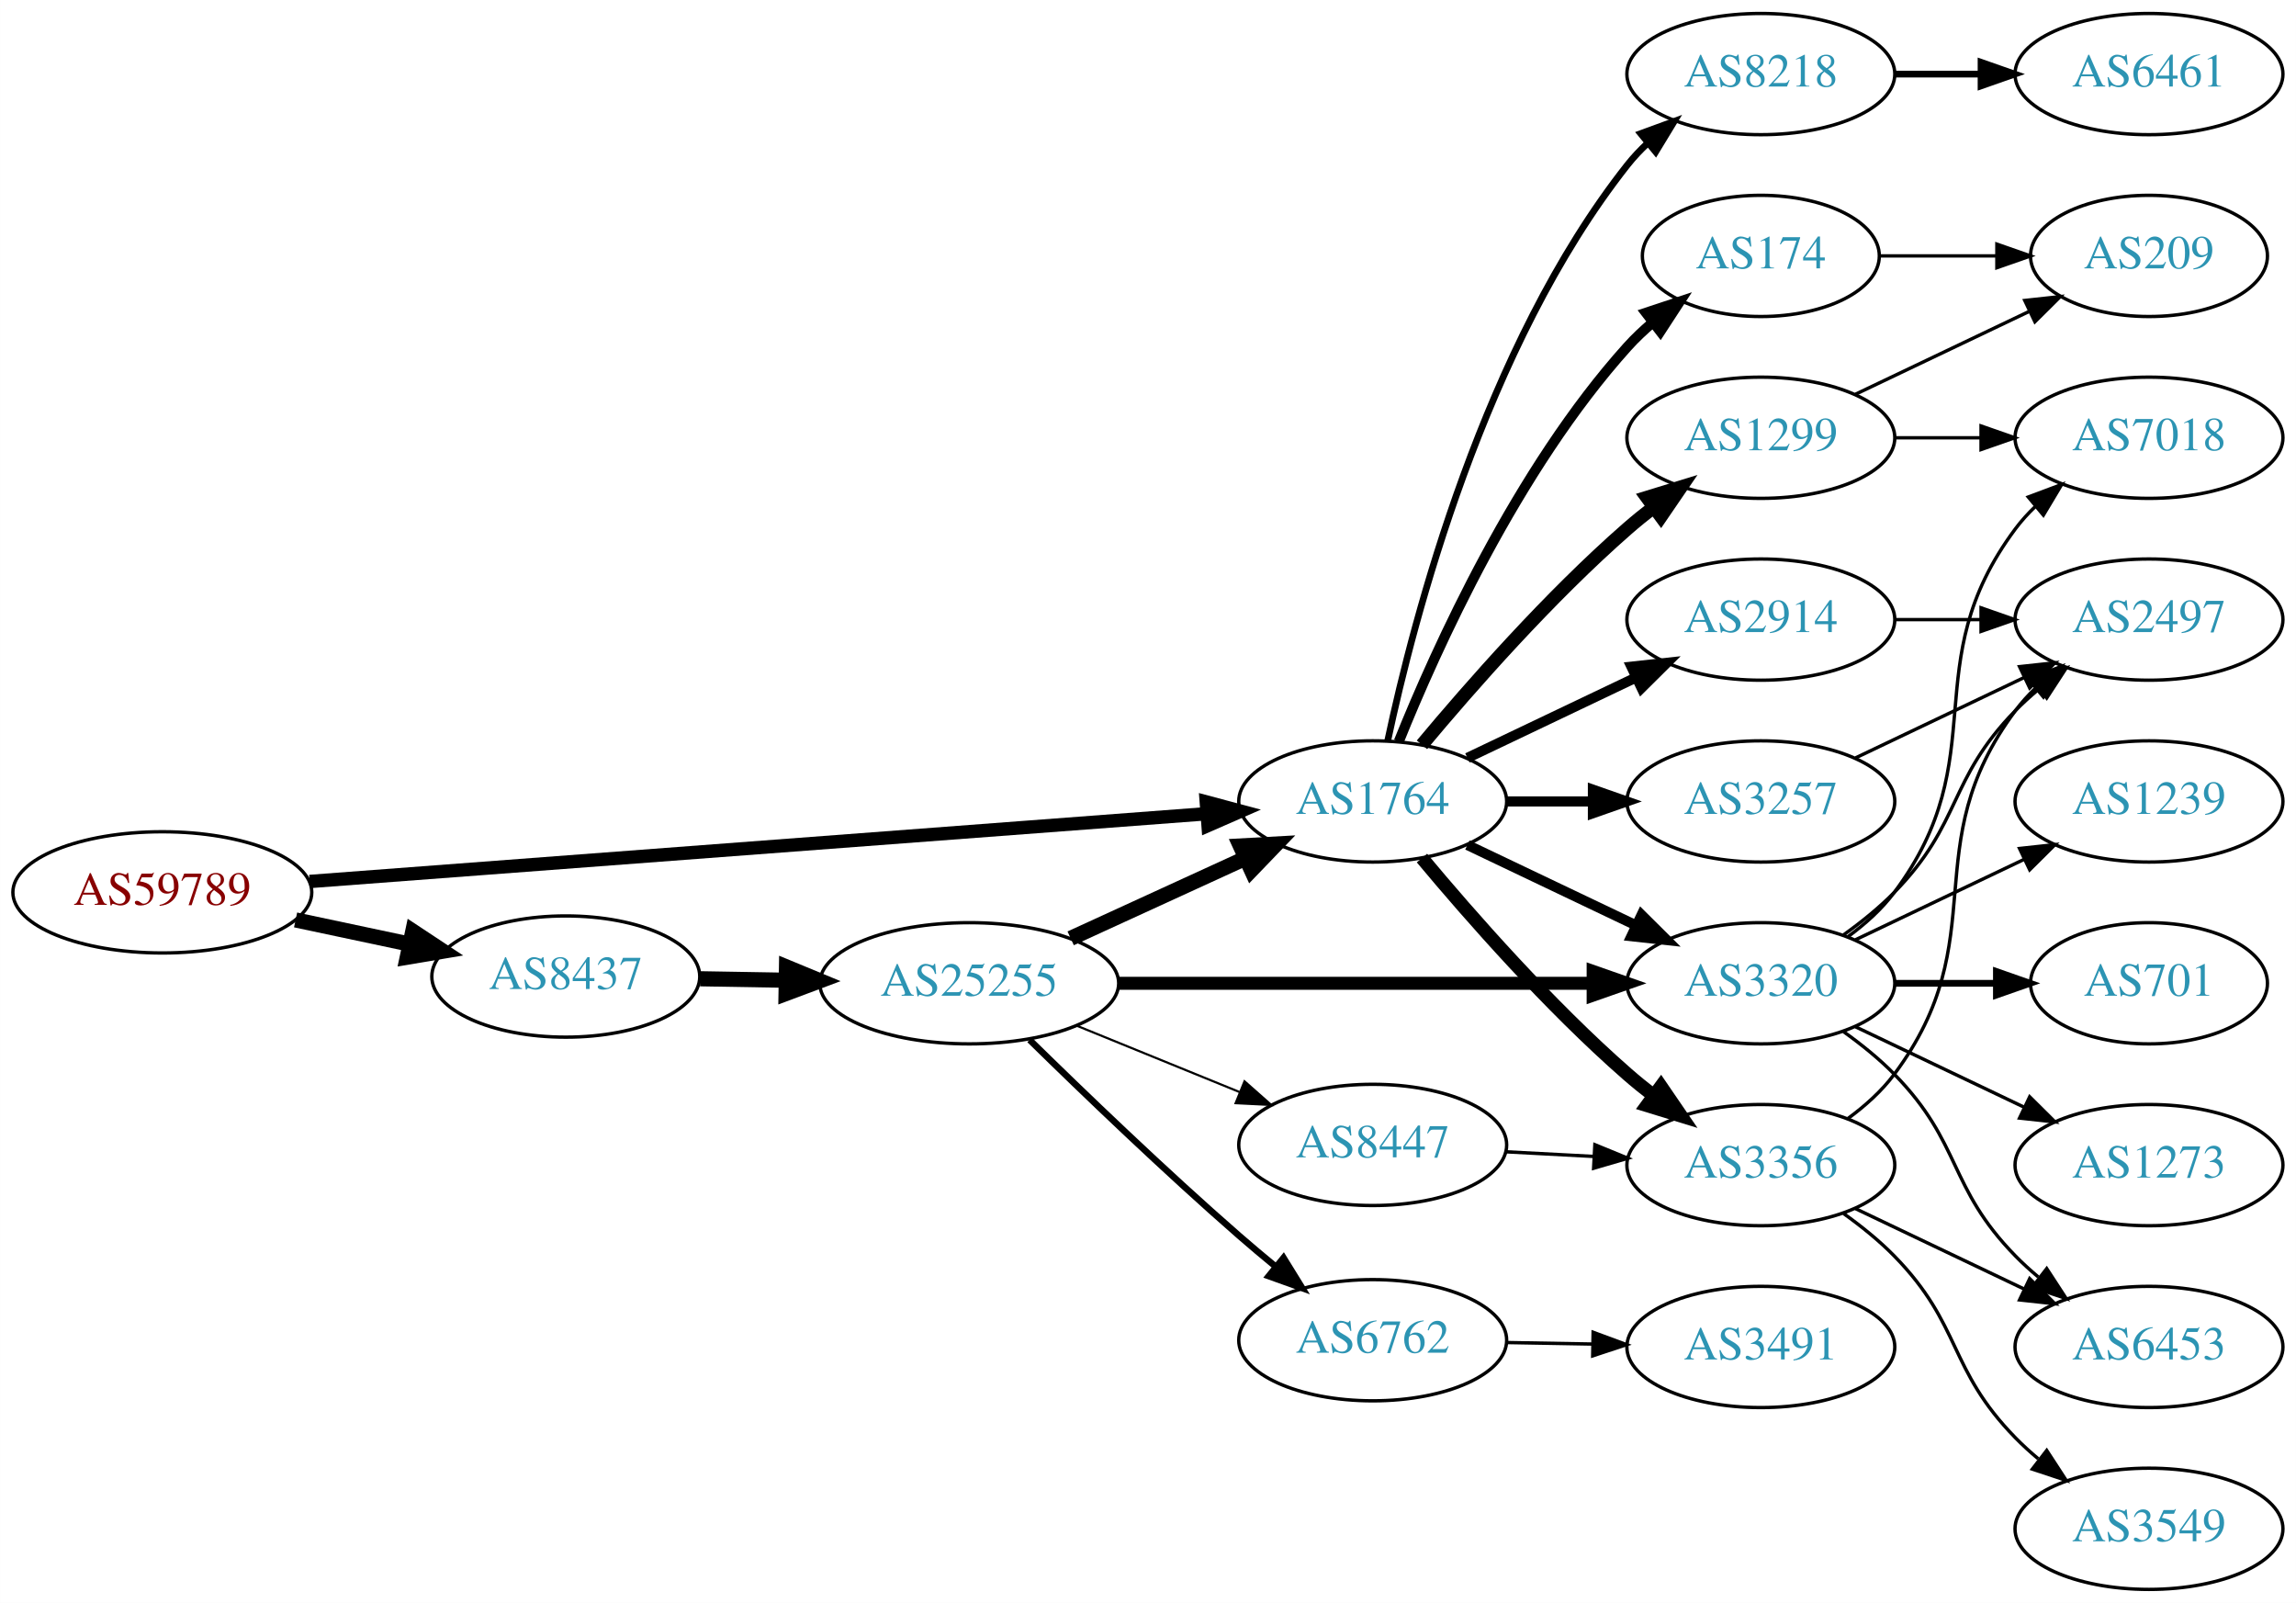
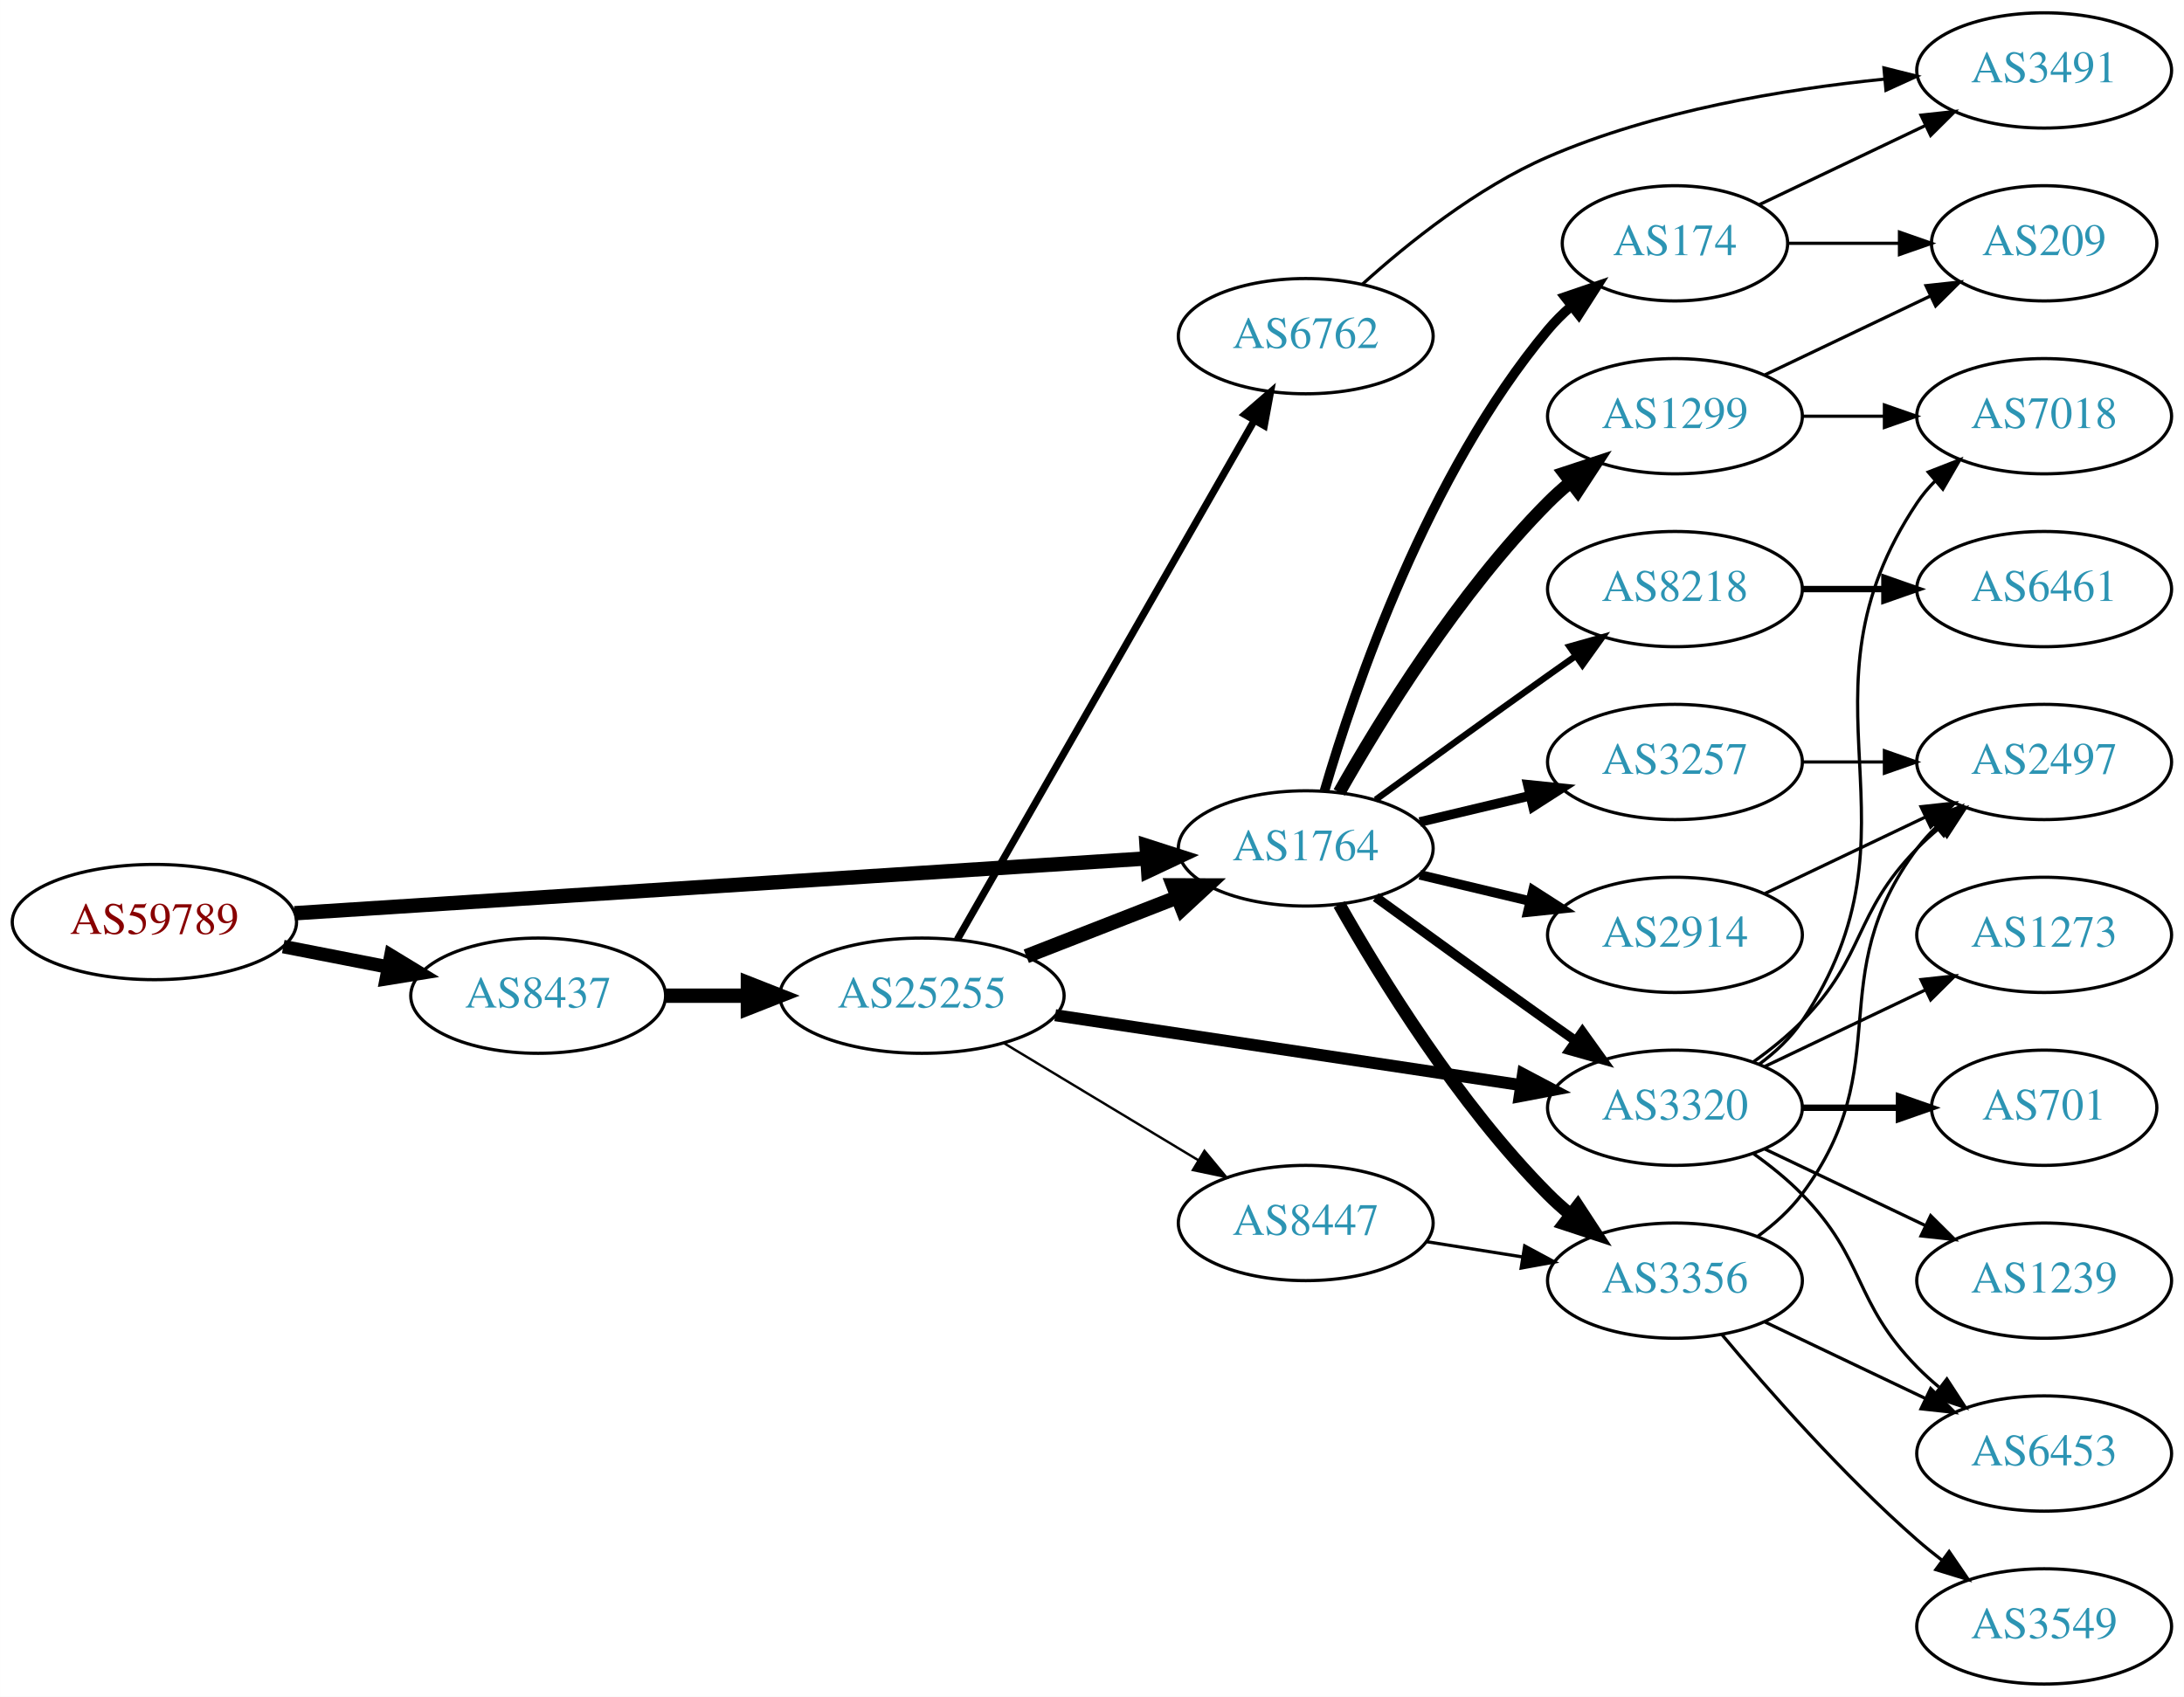
- <svg xmlns="http://www.w3.org/2000/svg" xmlns:xlink="http://www.w3.org/1999/xlink" width="682pt" height="476pt" viewBox="0.00 0.00 681.96 476.00">
-   <g id="graph0" class="graph" transform="scale(1 1) rotate(0) translate(4 472)">
-     <polygon fill="white" stroke="none" points="-4,4 -4,-472 677.956,-472 677.956,4 -4,4" />
+ <svg xmlns="http://www.w3.org/2000/svg" xmlns:xlink="http://www.w3.org/1999/xlink" width="682pt" height="530pt" viewBox="0.00 0.00 681.96 530.00">
+   <g id="graph0" class="graph" transform="scale(1 1) rotate(0) translate(4 526)">
+     <polygon fill="white" stroke="none" points="-4,4 -4,-526 677.956,-526 677.956,4 -4,4" />
    <g id="node1" class="node">
      <g id="a_node1">
        <a xlink:href="/asn/59789" xlink:title="AS59789 ~ atcismogmbh [AT]">
-           <ellipse fill="#ffffff" stroke="black" cx="44.196" cy="-207" rx="44.393" ry="18" />
-           <text text-anchor="middle" x="44.196" y="-203.3" font-family="Times,serif" font-size="14.00" fill="#880000">AS59789</text>
+           <ellipse fill="#ffffff" stroke="black" cx="44.196" cy="-238" rx="44.393" ry="18" />
+           <text text-anchor="middle" x="44.196" y="-234.3" font-family="Times,serif" font-size="14.00" fill="#880000">AS59789</text>
        </a>
      </g>
    </g>
    <g id="node2" class="node">
      <g id="a_node2">
        <a xlink:href="/asn/1764" xlink:title="AS1764 ~ NEXTLAYER-AS [AT]">
-           <ellipse fill="#ffffff" stroke="black" cx="403.724" cy="-234" rx="39.794" ry="18" />
-           <text text-anchor="middle" x="403.724" y="-230.3" font-family="Times,serif" font-size="14.00" fill="#2c94b3">AS1764</text>
+           <ellipse fill="#ffffff" stroke="black" cx="403.724" cy="-261" rx="39.794" ry="18" />
+           <text text-anchor="middle" x="403.724" y="-257.3" font-family="Times,serif" font-size="14.00" fill="#2c94b3">AS1764</text>
        </a>
      </g>
    </g>
    <g id="edge1" class="edge">
-       <path fill="none" stroke="black" stroke-width="3.971" d="M87.967,-210.23C154.873,-215.283 283.889,-225.026 354.182,-230.334" />
-       <polygon fill="black" stroke="black" stroke-width="3.971" points="354.292,-233.852 364.527,-231.115 354.819,-226.872 354.292,-233.852" />
+       <path fill="none" stroke="black" stroke-width="4.5" d="M87.967,-240.751C154.785,-245.05 283.55,-253.333 353.904,-257.859" />
+       <polygon fill="black" stroke="black" stroke-width="4.5" points="354.029,-261.813 364.261,-258.526 354.535,-253.954 354.029,-261.813" />
    </g>
    <g id="node3" class="node">
      <g id="a_node3">
        <a xlink:href="/asn/8437" xlink:title="AS8437 ~ Hutchison Drei Austria GmbH [AT]">
-           <ellipse fill="#ffffff" stroke="black" cx="164.039" cy="-182" rx="39.794" ry="18" />
-           <text text-anchor="middle" x="164.039" y="-178.3" font-family="Times,serif" font-size="14.00" fill="#2c94b3">AS8437</text>
+           <ellipse fill="#ffffff" stroke="black" cx="164.039" cy="-215" rx="39.794" ry="18" />
+           <text text-anchor="middle" x="164.039" y="-211.3" font-family="Times,serif" font-size="14.00" fill="#2c94b3">AS8437</text>
        </a>
      </g>
    </g>
    <g id="edge2" class="edge">
-       <path fill="none" stroke="black" stroke-width="4.5" d="M83.782,-198.814C94.575,-196.524 106.404,-194.015 117.556,-191.649" />
-       <polygon fill="black" stroke="black" stroke-width="4.5" points="118.592,-195.454 127.557,-189.527 116.958,-187.751 118.592,-195.454" />
+       <path fill="none" stroke="black" stroke-width="4.219" d="M84.436,-230.341C94.888,-228.301 106.274,-226.079 117.052,-223.975" />
+       <polygon fill="black" stroke="black" stroke-width="4.219" points="118.042,-227.543 127.149,-222.005 116.627,-220.297 118.042,-227.543" />
    </g>
    <g id="node4" class="node">
      <g id="a_node4">
        <a xlink:href="/asn/2914" xlink:title="AS2914 ~ NTT America, Inc. [US]">
-           <ellipse fill="#ffffff" stroke="black" cx="519.017" cy="-288" rx="39.794" ry="18" />
-           <text text-anchor="middle" x="519.017" y="-284.3" font-family="Times,serif" font-size="14.00" fill="#2c94b3">AS2914</text>
+           <ellipse fill="#ffffff" stroke="black" cx="519.017" cy="-234" rx="39.794" ry="18" />
+           <text text-anchor="middle" x="519.017" y="-230.3" font-family="Times,serif" font-size="14.00" fill="#2c94b3">AS2914</text>
        </a>
      </g>
    </g>
    <g id="edge3" class="edge">
-       <path fill="none" stroke="black" stroke-width="3" d="M431.86,-246.934C446.854,-254.081 465.675,-263.052 481.898,-270.785" />
-       <polygon fill="black" stroke="black" stroke-width="3" points="480.569,-274.028 491.102,-275.171 483.581,-267.709 480.569,-274.028" />
+       <path fill="none" stroke="black" stroke-width="3" d="M439.331,-252.752C450.202,-250.162 462.357,-247.265 473.799,-244.538" />
+       <polygon fill="black" stroke="black" stroke-width="3" points="474.705,-247.92 483.621,-242.197 473.082,-241.111 474.705,-247.92" />
    </g>
    <g id="node5" class="node">
      <g id="a_node5">
        <a xlink:href="/asn/3257" xlink:title="AS3257 ~ GTT [DE]">
-           <ellipse fill="#ffffff" stroke="black" cx="519.017" cy="-234" rx="39.794" ry="18" />
-           <text text-anchor="middle" x="519.017" y="-230.3" font-family="Times,serif" font-size="14.00" fill="#2c94b3">AS3257</text>
+           <ellipse fill="#ffffff" stroke="black" cx="519.017" cy="-288" rx="39.794" ry="18" />
+           <text text-anchor="middle" x="519.017" y="-284.3" font-family="Times,serif" font-size="14.00" fill="#2c94b3">AS3257</text>
        </a>
      </g>
    </g>
    <g id="edge4" class="edge">
-       <path fill="none" stroke="black" stroke-width="3" d="M443.396,-234C451.599,-234 460.363,-234 468.895,-234" />
-       <polygon fill="black" stroke="black" stroke-width="3" points="469.134,-237.5 479.134,-234 469.134,-230.5 469.134,-237.5" />
+       <path fill="none" stroke="black" stroke-width="3" d="M439.331,-269.248C450.202,-271.838 462.357,-274.735 473.799,-277.462" />
+       <polygon fill="black" stroke="black" stroke-width="3" points="473.082,-280.889 483.621,-279.803 474.705,-274.08 473.082,-280.889" />
    </g>
    <g id="node6" class="node">
      <g id="a_node6">
-         <a xlink:href="/asn/174" xlink:title="AS174 ~ Cogent Communications [US]">
-           <ellipse fill="#ffffff" stroke="black" cx="519.017" cy="-396" rx="35.194" ry="18" />
-           <text text-anchor="middle" x="519.017" y="-392.3" font-family="Times,serif" font-size="14.00" fill="#2c94b3">AS174</text>
+         <a xlink:href="/asn/3356" xlink:title="AS3356 ~ Level 3 Parent, LLC [US]">
+           <ellipse fill="#ffffff" stroke="black" cx="519.017" cy="-126" rx="39.794" ry="18" />
+           <text text-anchor="middle" x="519.017" y="-122.3" font-family="Times,serif" font-size="14.00" fill="#2c94b3">AS3356</text>
        </a>
      </g>
    </g>
    <g id="edge5" class="edge">
-       <path fill="none" stroke="black" stroke-width="3" d="M411.472,-251.787C422.523,-279.243 446.576,-332.578 479.37,-369 481.686,-371.572 484.291,-374.03 487.026,-376.343" />
-       <polygon fill="black" stroke="black" stroke-width="3" points="484.892,-379.117 494.949,-382.448 489.164,-373.572 484.892,-379.117" />
+       <path fill="none" stroke="black" stroke-width="4" d="M414.184,-243.51C426.965,-220.904 451.398,-181.114 479.37,-153 481.481,-150.879 483.777,-148.812 486.163,-146.829" />
+       <polygon fill="black" stroke="black" stroke-width="4" points="488.678,-149.31 494.478,-140.444 484.415,-143.758 488.678,-149.31" />
    </g>
    <g id="node7" class="node">
      <g id="a_node7">
        <a xlink:href="/asn/3320" xlink:title="AS3320 ~ DTAG [DE]">
          <ellipse fill="#ffffff" stroke="black" cx="519.017" cy="-180" rx="39.794" ry="18" />
          <text text-anchor="middle" x="519.017" y="-176.3" font-family="Times,serif" font-size="14.00" fill="#2c94b3">AS3320</text>
        </a>
      </g>
    </g>
    <g id="edge6" class="edge">
-       <path fill="none" stroke="black" stroke-width="3" d="M431.86,-221.066C446.854,-213.919 465.675,-204.948 481.898,-197.215" />
-       <polygon fill="black" stroke="black" stroke-width="3" points="483.581,-200.291 491.102,-192.829 480.569,-193.972 483.581,-200.291" />
+       <path fill="none" stroke="black" stroke-width="3" d="M425.572,-245.778C440.506,-234.909 461.12,-219.975 479.37,-207 482.191,-204.995 485.134,-202.915 488.082,-200.841" />
+       <polygon fill="black" stroke="black" stroke-width="3" points="490.128,-203.681 496.306,-195.074 486.109,-197.95 490.128,-203.681" />
    </g>
    <g id="node8" class="node">
      <g id="a_node8">
        <a xlink:href="/asn/1299" xlink:title="AS1299 ~ Telia Carrier [EU]">
-           <ellipse fill="#ffffff" stroke="black" cx="519.017" cy="-342" rx="39.794" ry="18" />
-           <text text-anchor="middle" x="519.017" y="-338.3" font-family="Times,serif" font-size="14.00" fill="#2c94b3">AS1299</text>
+           <ellipse fill="#ffffff" stroke="black" cx="519.017" cy="-396" rx="39.794" ry="18" />
+           <text text-anchor="middle" x="519.017" y="-392.3" font-family="Times,serif" font-size="14.00" fill="#2c94b3">AS1299</text>
        </a>
      </g>
    </g>
    <g id="edge7" class="edge">
-       <path fill="none" stroke="black" stroke-width="4" d="M418.354,-250.817C432.636,-267.929 456.183,-294.745 479.37,-315 481.836,-317.154 484.475,-319.294 487.172,-321.372" />
-       <polygon fill="black" stroke="black" stroke-width="4" points="485.197,-324.264 495.326,-327.37 489.345,-318.625 485.197,-324.264" />
+       <path fill="none" stroke="black" stroke-width="4" d="M414.184,-278.49C426.965,-301.096 451.398,-340.886 479.37,-369 481.481,-371.121 483.777,-373.188 486.163,-375.171" />
+       <polygon fill="black" stroke="black" stroke-width="4" points="484.415,-378.242 494.478,-381.556 488.678,-372.69 484.415,-378.242" />
    </g>
    <g id="node9" class="node">
      <g id="a_node9">
-         <a xlink:href="/asn/3356" xlink:title="AS3356 ~ Level 3 Parent, LLC [US]">
-           <ellipse fill="#ffffff" stroke="black" cx="519.017" cy="-126" rx="39.794" ry="18" />
-           <text text-anchor="middle" x="519.017" y="-122.3" font-family="Times,serif" font-size="14.00" fill="#2c94b3">AS3356</text>
+         <a xlink:href="/asn/8218" xlink:title="AS8218 ~ legacy Neotelecoms [FR]">
+           <ellipse fill="#ffffff" stroke="black" cx="519.017" cy="-342" rx="39.794" ry="18" />
+           <text text-anchor="middle" x="519.017" y="-338.3" font-family="Times,serif" font-size="14.00" fill="#2c94b3">AS8218</text>
        </a>
      </g>
    </g>
    <g id="edge8" class="edge">
-       <path fill="none" stroke="black" stroke-width="4" d="M418.354,-217.183C432.636,-200.071 456.183,-173.255 479.37,-153 481.836,-150.846 484.475,-148.706 487.172,-146.628" />
-       <polygon fill="black" stroke="black" stroke-width="4" points="489.345,-149.375 495.326,-140.63 485.197,-143.736 489.345,-149.375" />
+       <path fill="none" stroke="black" stroke-width="2" d="M425.572,-276.222C440.506,-287.091 461.12,-302.025 479.37,-315 482.191,-317.005 485.134,-319.085 488.082,-321.159" />
+       <polygon fill="black" stroke="black" stroke-width="2" points="486.109,-324.05 496.306,-326.926 490.128,-318.319 486.109,-324.05" />
    </g>
    <g id="node10" class="node">
      <g id="a_node10">
-         <a xlink:href="/asn/8218" xlink:title="AS8218 ~ legacy Neotelecoms [FR]">
-           <ellipse fill="#ffffff" stroke="black" cx="519.017" cy="-450" rx="39.794" ry="18" />
-           <text text-anchor="middle" x="519.017" y="-446.3" font-family="Times,serif" font-size="14.00" fill="#2c94b3">AS8218</text>
+         <a xlink:href="/asn/174" xlink:title="AS174 ~ Cogent Communications [US]">
+           <ellipse fill="#ffffff" stroke="black" cx="519.017" cy="-450" rx="35.194" ry="18" />
+           <text text-anchor="middle" x="519.017" y="-446.3" font-family="Times,serif" font-size="14.00" fill="#2c94b3">AS174</text>
        </a>
      </g>
    </g>
    <g id="edge9" class="edge">
-       <path fill="none" stroke="black" stroke-width="2" d="M408.214,-252.16C415.845,-288.03 436.837,-369.155 479.37,-423 481.178,-425.288 483.23,-427.462 485.425,-429.51" />
-       <polygon fill="black" stroke="black" stroke-width="2" points="483.336,-432.323 493.285,-435.966 487.779,-426.914 483.336,-432.323" />
-     </g>
-     <g id="node20" class="node">
-       <g id="a_node20">
+       <path fill="none" stroke="black" stroke-width="3" d="M409.598,-279.002C418.912,-310.844 441.728,-377.981 479.37,-423 481.523,-425.574 483.977,-428.017 486.581,-430.303" />
+       <polygon fill="black" stroke="black" stroke-width="3" points="484.665,-433.249 494.692,-436.672 488.988,-427.743 484.665,-433.249" />
+     </g>
+     <g id="node21" class="node">
+       <g id="a_node21">
        <a xlink:href="/asn/25255" xlink:title="AS25255 ~ ==&gt; TELE2 AUSTRIA &lt;== [AT]">
-           <ellipse fill="#ffffff" stroke="black" cx="283.881" cy="-180" rx="44.393" ry="18" />
-           <text text-anchor="middle" x="283.881" y="-176.3" font-family="Times,serif" font-size="14.00" fill="#2c94b3">AS25255</text>
-         </a>
-       </g>
-     </g>
-     <g id="edge24" class="edge">
-       <path fill="none" stroke="black" stroke-width="4.5" d="M203.951,-181.34C212.054,-181.202 220.729,-181.055 229.255,-180.91" />
-       <polygon fill="black" stroke="black" stroke-width="4.5" points="229.601,-184.842 239.533,-180.736 229.468,-176.969 229.601,-184.842" />
+           <ellipse fill="#ffffff" stroke="black" cx="283.881" cy="-215" rx="44.393" ry="18" />
+           <text text-anchor="middle" x="283.881" y="-211.3" font-family="Times,serif" font-size="14.00" fill="#2c94b3">AS25255</text>
+         </a>
+       </g>
+     </g>
+     <g id="edge26" class="edge">
+       <path fill="none" stroke="black" stroke-width="4.5" d="M203.951,-215C212.054,-215 220.729,-215 229.255,-215" />
+       <polygon fill="black" stroke="black" stroke-width="4.5" points="229.533,-218.938 239.533,-215 229.533,-211.063 229.533,-218.938" />
    </g>
    <g id="node11" class="node">
      <g id="a_node11">
        <a xlink:href="/asn/2497" xlink:title="AS2497 ~ Internet Initiative Japan Inc. [JP]">
          <ellipse fill="#ffffff" stroke="black" cx="634.31" cy="-288" rx="39.794" ry="18" />
          <text text-anchor="middle" x="634.31" y="-284.3" font-family="Times,serif" font-size="14.00" fill="#2c94b3">AS2497</text>
        </a>
      </g>
    </g>
    <g id="edge10" class="edge">
+       <path fill="none" stroke="black" d="M547.153,-246.934C562.147,-254.081 580.968,-263.052 597.191,-270.785" />
+       <polygon fill="black" stroke="black" points="595.862,-274.028 606.395,-275.171 598.874,-267.709 595.862,-274.028" />
+     </g>
+     <g id="edge25" class="edge">
      <path fill="none" stroke="black" d="M558.689,-288C566.892,-288 575.656,-288 584.188,-288" />
      <polygon fill="black" stroke="black" points="584.427,-291.5 594.427,-288 584.427,-284.5 584.427,-291.5" />
    </g>
-     <g id="edge22" class="edge">
-       <path fill="none" stroke="black" d="M547.153,-246.934C562.147,-254.081 580.968,-263.052 597.191,-270.785" />
-       <polygon fill="black" stroke="black" points="595.862,-274.028 606.395,-275.171 598.874,-267.709 595.862,-274.028" />
-     </g>
-     <g id="node17" class="node">
-       <g id="a_node17">
-         <a xlink:href="/asn/209" xlink:title="AS209 ~ CenturyLink Communications, LLC [US]">
-           <ellipse fill="#ffffff" stroke="black" cx="634.31" cy="-396" rx="35.194" ry="18" />
-           <text text-anchor="middle" x="634.31" y="-392.3" font-family="Times,serif" font-size="14.00" fill="#2c94b3">AS209</text>
-         </a>
-       </g>
-     </g>
-     <g id="edge30" class="edge">
-       <path fill="none" stroke="black" d="M554.316,-396C565.186,-396 577.364,-396 588.841,-396" />
-       <polygon fill="black" stroke="black" points="589.127,-399.5 599.127,-396 589.127,-392.5 589.127,-399.5" />
-     </g>
-     <g id="edge15" class="edge">
-       <path fill="none" stroke="black" d="M543.611,-194.389C548.867,-198.148 554.198,-202.437 558.663,-207 578.836,-227.617 574.491,-240.383 594.663,-261 596.756,-263.139 599.039,-265.218 601.416,-267.21" />
-       <polygon fill="black" stroke="black" points="599.66,-270.275 609.716,-273.611 603.934,-264.732 599.66,-270.275" />
-     </g>
-     <g id="node12" class="node">
-       <g id="a_node12">
-         <a xlink:href="/asn/1239" xlink:title="AS1239 ~ Sprint [US]">
-           <ellipse fill="#ffffff" stroke="black" cx="634.31" cy="-234" rx="39.794" ry="18" />
-           <text text-anchor="middle" x="634.31" y="-230.3" font-family="Times,serif" font-size="14.00" fill="#2c94b3">AS1239</text>
-         </a>
-       </g>
-     </g>
-     <g id="edge11" class="edge">
-       <path fill="none" stroke="black" d="M547.153,-192.934C562.147,-200.081 580.968,-209.052 597.191,-216.785" />
-       <polygon fill="black" stroke="black" points="595.862,-220.028 606.395,-221.171 598.874,-213.709 595.862,-220.028" />
-     </g>
-     <g id="node13" class="node">
-       <g id="a_node13">
-         <a xlink:href="/asn/701" xlink:title="AS701 ~ UUNET [US]">
-           <ellipse fill="#ffffff" stroke="black" cx="634.31" cy="-180" rx="35.194" ry="18" />
-           <text text-anchor="middle" x="634.31" y="-176.3" font-family="Times,serif" font-size="14.00" fill="#2c94b3">AS701</text>
-         </a>
-       </g>
-     </g>
-     <g id="edge12" class="edge">
-       <path fill="none" stroke="black" stroke-width="2" d="M558.689,-180C568.394,-180 578.885,-180 588.848,-180" />
-       <polygon fill="black" stroke="black" stroke-width="2" points="588.984,-183.5 598.984,-180 588.984,-176.5 588.984,-183.5" />
-     </g>
-     <g id="node14" class="node">
-       <g id="a_node14">
-         <a xlink:href="/asn/7018" xlink:title="AS7018 ~ AT&amp;T Services, Inc. [US]">
-           <ellipse fill="#ffffff" stroke="black" cx="634.31" cy="-342" rx="39.794" ry="18" />
-           <text text-anchor="middle" x="634.31" y="-338.3" font-family="Times,serif" font-size="14.00" fill="#2c94b3">AS7018</text>
-         </a>
-       </g>
-     </g>
-     <g id="edge13" class="edge">
-       <path fill="none" stroke="black" d="M544.948,-193.882C550.024,-197.611 554.942,-202.016 558.663,-207 588.935,-247.542 564.392,-274.458 594.663,-315 596.408,-317.336 598.415,-319.545 600.578,-321.617" />
-       <polygon fill="black" stroke="black" points="598.456,-324.405 608.379,-328.118 602.938,-319.027 598.456,-324.405" />
+     <g id="edge20" class="edge">
+       <path fill="none" stroke="black" d="M544.948,-139.882C550.024,-143.611 554.942,-148.016 558.663,-153 588.935,-193.542 564.392,-220.458 594.663,-261 596.408,-263.336 598.415,-265.545 600.578,-267.617" />
+       <polygon fill="black" stroke="black" points="598.456,-270.405 608.379,-274.118 602.938,-265.027 598.456,-270.405" />
    </g>
    <g id="node15" class="node">
      <g id="a_node15">
-         <a xlink:href="/asn/1273" xlink:title="AS1273 ~ Vodafone Group PLC [EU]">
-           <ellipse fill="#ffffff" stroke="black" cx="634.31" cy="-126" rx="39.794" ry="18" />
-           <text text-anchor="middle" x="634.31" y="-122.3" font-family="Times,serif" font-size="14.00" fill="#2c94b3">AS1273</text>
-         </a>
-       </g>
-     </g>
-     <g id="edge14" class="edge">
-       <path fill="none" stroke="black" d="M547.153,-167.066C562.147,-159.919 580.968,-150.948 597.191,-143.215" />
-       <polygon fill="black" stroke="black" points="598.874,-146.291 606.395,-138.829 595.862,-139.972 598.874,-146.291" />
-     </g>
-     <g id="node16" class="node">
-       <g id="a_node16">
        <a xlink:href="/asn/6453" xlink:title="AS6453 ~ TATA COMMUNICATIONS (AMERICA) INC [US]">
          <ellipse fill="#ffffff" stroke="black" cx="634.31" cy="-72" rx="39.794" ry="18" />
          <text text-anchor="middle" x="634.31" y="-68.3" font-family="Times,serif" font-size="14.00" fill="#2c94b3">AS6453</text>
        </a>
      </g>
-     </g>
-     <g id="edge16" class="edge">
-       <path fill="none" stroke="black" d="M543.611,-165.611C548.867,-161.852 554.198,-157.563 558.663,-153 578.836,-132.383 574.491,-119.617 594.663,-99 596.756,-96.861 599.039,-94.782 601.416,-92.79" />
-       <polygon fill="black" stroke="black" points="603.934,-95.268 609.716,-86.389 599.66,-89.725 603.934,-95.268" />
-     </g>
-     <g id="edge17" class="edge">
-       <path fill="none" stroke="black" d="M558.689,-342C566.892,-342 575.656,-342 584.188,-342" />
-       <polygon fill="black" stroke="black" points="584.427,-345.5 594.427,-342 584.427,-338.5 584.427,-345.5" />
-     </g>
-     <g id="edge18" class="edge">
-       <path fill="none" stroke="black" d="M547.153,-354.934C562.585,-362.29 582.07,-371.577 598.606,-379.459" />
-       <polygon fill="black" stroke="black" points="597.414,-382.768 607.947,-383.911 600.426,-376.449 597.414,-382.768" />
-     </g>
-     <g id="edge19" class="edge">
-       <path fill="none" stroke="black" d="M544.948,-139.882C550.024,-143.611 554.942,-148.016 558.663,-153 588.935,-193.542 564.392,-220.458 594.663,-261 596.408,-263.336 598.415,-265.545 600.578,-267.617" />
-       <polygon fill="black" stroke="black" points="598.456,-270.405 608.379,-274.118 602.938,-265.027 598.456,-270.405" />
    </g>
    <g id="edge21" class="edge">
      <path fill="none" stroke="black" d="M547.153,-113.066C562.147,-105.919 580.968,-96.948 597.191,-89.215" />
      <polygon fill="black" stroke="black" points="598.874,-92.291 606.395,-84.829 595.862,-85.972 598.874,-92.291" />
    </g>
    <g id="node18" class="node">
      <g id="a_node18">
        <a xlink:href="/asn/3549" xlink:title="AS3549 ~ Level 3 Parent, LLC [US]">
          <ellipse fill="#ffffff" stroke="black" cx="634.31" cy="-18" rx="39.794" ry="18" />
          <text text-anchor="middle" x="634.31" y="-14.3" font-family="Times,serif" font-size="14.00" fill="#2c94b3">AS3549</text>
        </a>
      </g>
    </g>
-     <g id="edge20" class="edge">
-       <path fill="none" stroke="black" d="M543.611,-111.611C548.867,-107.852 554.198,-103.563 558.663,-99 578.836,-78.383 574.491,-65.617 594.663,-45 596.756,-42.861 599.039,-40.782 601.416,-38.79" />
-       <polygon fill="black" stroke="black" points="603.934,-41.268 609.716,-32.389 599.66,-35.725 603.934,-41.268" />
+     <g id="edge19" class="edge">
+       <path fill="none" stroke="black" d="M533.647,-109.183C547.929,-92.071 571.476,-65.255 594.663,-45 597.129,-42.846 599.767,-40.706 602.465,-38.628" />
+       <polygon fill="black" stroke="black" points="604.638,-41.375 610.619,-32.63 600.49,-35.736 604.638,-41.375" />
+     </g>
+     <g id="edge13" class="edge">
+       <path fill="none" stroke="black" d="M543.611,-194.389C548.867,-198.148 554.198,-202.437 558.663,-207 578.836,-227.617 574.491,-240.383 594.663,-261 596.756,-263.139 599.039,-265.218 601.416,-267.21" />
+       <polygon fill="black" stroke="black" points="599.66,-270.275 609.716,-273.611 603.934,-264.732 599.66,-270.275" />
+     </g>
+     <g id="node12" class="node">
+       <g id="a_node12">
+         <a xlink:href="/asn/701" xlink:title="AS701 ~ UUNET [US]">
+           <ellipse fill="#ffffff" stroke="black" cx="634.31" cy="-180" rx="35.194" ry="18" />
+           <text text-anchor="middle" x="634.31" y="-176.3" font-family="Times,serif" font-size="14.00" fill="#2c94b3">AS701</text>
+         </a>
+       </g>
+     </g>
+     <g id="edge11" class="edge">
+       <path fill="none" stroke="black" stroke-width="2" d="M558.689,-180C568.394,-180 578.885,-180 588.848,-180" />
+       <polygon fill="black" stroke="black" stroke-width="2" points="588.984,-183.5 598.984,-180 588.984,-176.5 588.984,-183.5" />
+     </g>
+     <g id="node13" class="node">
+       <g id="a_node13">
+         <a xlink:href="/asn/1239" xlink:title="AS1239 ~ Sprint [US]">
+           <ellipse fill="#ffffff" stroke="black" cx="634.31" cy="-126" rx="39.794" ry="18" />
+           <text text-anchor="middle" x="634.31" y="-122.3" font-family="Times,serif" font-size="14.00" fill="#2c94b3">AS1239</text>
+         </a>
+       </g>
+     </g>
+     <g id="edge12" class="edge">
+       <path fill="none" stroke="black" d="M547.153,-167.066C562.147,-159.919 580.968,-150.948 597.191,-143.215" />
+       <polygon fill="black" stroke="black" points="598.874,-146.291 606.395,-138.829 595.862,-139.972 598.874,-146.291" />
+     </g>
+     <g id="node14" class="node">
+       <g id="a_node14">
+         <a xlink:href="/asn/7018" xlink:title="AS7018 ~ AT&amp;T Services, Inc. [US]">
+           <ellipse fill="#ffffff" stroke="black" cx="634.31" cy="-396" rx="39.794" ry="18" />
+           <text text-anchor="middle" x="634.31" y="-392.3" font-family="Times,serif" font-size="14.00" fill="#2c94b3">AS7018</text>
+         </a>
+       </g>
+     </g>
+     <g id="edge14" class="edge">
+       <path fill="none" stroke="black" d="M545.336,-193.607C550.392,-197.351 555.203,-201.831 558.663,-207 599.688,-268.294 553.639,-307.706 594.663,-369 596.285,-371.423 598.204,-373.695 600.306,-375.81" />
+       <polygon fill="black" stroke="black" points="598.119,-378.546 607.991,-382.393 602.673,-373.229 598.119,-378.546" />
+     </g>
+     <g id="edge15" class="edge">
+       <path fill="none" stroke="black" d="M543.611,-165.611C548.867,-161.852 554.198,-157.563 558.663,-153 578.836,-132.383 574.491,-119.617 594.663,-99 596.756,-96.861 599.039,-94.782 601.416,-92.79" />
+       <polygon fill="black" stroke="black" points="603.934,-95.268 609.716,-86.389 599.66,-89.725 603.934,-95.268" />
+     </g>
+     <g id="node16" class="node">
+       <g id="a_node16">
+         <a xlink:href="/asn/1273" xlink:title="AS1273 ~ Vodafone Group PLC [EU]">
+           <ellipse fill="#ffffff" stroke="black" cx="634.31" cy="-234" rx="39.794" ry="18" />
+           <text text-anchor="middle" x="634.31" y="-230.3" font-family="Times,serif" font-size="14.00" fill="#2c94b3">AS1273</text>
+         </a>
+       </g>
+     </g>
+     <g id="edge16" class="edge">
+       <path fill="none" stroke="black" d="M547.153,-192.934C562.147,-200.081 580.968,-209.052 597.191,-216.785" />
+       <polygon fill="black" stroke="black" points="595.862,-220.028 606.395,-221.171 598.874,-213.709 595.862,-220.028" />
+     </g>
+     <g id="edge17" class="edge">
+       <path fill="none" stroke="black" d="M558.689,-396C566.892,-396 575.656,-396 584.188,-396" />
+       <polygon fill="black" stroke="black" points="584.427,-399.5 594.427,-396 584.427,-392.5 584.427,-399.5" />
+     </g>
+     <g id="node17" class="node">
+       <g id="a_node17">
+         <a xlink:href="/asn/209" xlink:title="AS209 ~ CenturyLink Communications, LLC [US]">
+           <ellipse fill="#ffffff" stroke="black" cx="634.31" cy="-450" rx="35.194" ry="18" />
+           <text text-anchor="middle" x="634.31" y="-446.3" font-family="Times,serif" font-size="14.00" fill="#2c94b3">AS209</text>
+         </a>
+       </g>
+     </g>
+     <g id="edge18" class="edge">
+       <path fill="none" stroke="black" d="M547.153,-408.934C562.585,-416.29 582.07,-425.577 598.606,-433.459" />
+       <polygon fill="black" stroke="black" points="597.414,-436.768 607.947,-437.911 600.426,-430.449 597.414,-436.768" />
    </g>
    <g id="node19" class="node">
      <g id="a_node19">
        <a xlink:href="/asn/6461" xlink:title="AS6461 ~ Zayo Bandwidth [US]">
-           <ellipse fill="#ffffff" stroke="black" cx="634.31" cy="-450" rx="39.794" ry="18" />
-           <text text-anchor="middle" x="634.31" y="-446.3" font-family="Times,serif" font-size="14.00" fill="#2c94b3">AS6461</text>
+           <ellipse fill="#ffffff" stroke="black" cx="634.31" cy="-342" rx="39.794" ry="18" />
+           <text text-anchor="middle" x="634.31" y="-338.3" font-family="Times,serif" font-size="14.00" fill="#2c94b3">AS6461</text>
+         </a>
+       </g>
+     </g>
+     <g id="edge22" class="edge">
+       <path fill="none" stroke="black" stroke-width="2" d="M558.689,-342C566.892,-342 575.656,-342 584.188,-342" />
+       <polygon fill="black" stroke="black" stroke-width="2" points="584.427,-345.5 594.427,-342 584.427,-338.5 584.427,-345.5" />
+     </g>
+     <g id="edge24" class="edge">
+       <path fill="none" stroke="black" d="M554.316,-450C565.186,-450 577.364,-450 588.841,-450" />
+       <polygon fill="black" stroke="black" points="589.127,-453.5 599.127,-450 589.127,-446.5 589.127,-453.5" />
+     </g>
+     <g id="node20" class="node">
+       <g id="a_node20">
+         <a xlink:href="/asn/3491" xlink:title="AS3491 ~ PCCW Global, Inc. [US]">
+           <ellipse fill="#ffffff" stroke="black" cx="634.31" cy="-504" rx="39.794" ry="18" />
+           <text text-anchor="middle" x="634.31" y="-500.3" font-family="Times,serif" font-size="14.00" fill="#2c94b3">AS3491</text>
        </a>
      </g>
    </g>
    <g id="edge23" class="edge">
-       <path fill="none" stroke="black" stroke-width="2" d="M558.689,-450C566.892,-450 575.656,-450 584.188,-450" />
-       <polygon fill="black" stroke="black" stroke-width="2" points="584.427,-453.5 594.427,-450 584.427,-446.5 584.427,-453.5" />
+       <path fill="none" stroke="black" d="M545.442,-462.119C560.745,-469.413 580.468,-478.814 597.35,-486.86" />
+       <polygon fill="black" stroke="black" points="595.857,-490.026 606.39,-491.169 598.869,-483.707 595.857,-490.026" />
    </g>
    <g id="edge28" class="edge">
-       <path fill="none" stroke="black" stroke-width="4.5" d="M314.011,-193.348C329.622,-200.502 349.02,-209.391 365.692,-217.03" />
-       <polygon fill="black" stroke="black" stroke-width="4.5" points="364.412,-220.775 375.144,-221.362 367.693,-213.616 364.412,-220.775" />
-     </g>
-     <g id="edge27" class="edge">
-       <path fill="none" stroke="black" stroke-width="3.857" d="M328.186,-180C368.124,-180 427.359,-180 469.014,-180" />
-       <polygon fill="black" stroke="black" stroke-width="3.857" points="469.203,-183.5 479.203,-180 469.203,-176.5 469.203,-183.5" />
-     </g>
-     <g id="node21" class="node">
-       <g id="a_node21">
-         <a xlink:href="/asn/6762" xlink:title="AS6762 ~ TELECOM ITALIA SPARKLE S.p.A. [IT]">
-           <ellipse fill="#ffffff" stroke="black" cx="403.724" cy="-74" rx="39.794" ry="18" />
-           <text text-anchor="middle" x="403.724" y="-70.3" font-family="Times,serif" font-size="14.00" fill="#2c94b3">AS6762</text>
-         </a>
-       </g>
-     </g>
-     <g id="edge25" class="edge">
-       <path fill="none" stroke="black" stroke-width="1.929" d="M301.806,-163.197C317.589,-147.716 341.955,-124.29 364.077,-105 367.525,-101.993 371.209,-98.898 374.881,-95.88" />
-       <polygon fill="black" stroke="black" stroke-width="1.929" points="377.237,-98.476 382.807,-89.464 372.832,-93.036 377.237,-98.476" />
+       <path fill="none" stroke="black" stroke-width="4.5" d="M316.461,-227.327C330.89,-232.96 348.129,-239.689 363.391,-245.646" />
+       <polygon fill="black" stroke="black" stroke-width="4.5" points="362.337,-249.462 373.085,-249.43 365.201,-242.126 362.337,-249.462" />
+     </g>
+     <g id="edge30" class="edge">
+       <path fill="none" stroke="black" stroke-width="3.75" d="M325.49,-208.903C365.986,-202.824 428.143,-193.492 470.813,-187.087" />
+       <polygon fill="black" stroke="black" stroke-width="3.75" points="471.577,-190.511 480.947,-185.565 470.538,-183.589 471.577,-190.511" />
    </g>
    <g id="node22" class="node">
      <g id="a_node22">
-         <a xlink:href="/asn/8447" xlink:title="AS8447 ~ A1 Telekom Austria AG [AT]">
-           <ellipse fill="#ffffff" stroke="black" cx="403.724" cy="-132" rx="39.794" ry="18" />
-           <text text-anchor="middle" x="403.724" y="-128.3" font-family="Times,serif" font-size="14.00" fill="#2c94b3">AS8447</text>
-         </a>
-       </g>
-     </g>
-     <g id="edge26" class="edge">
-       <path fill="none" stroke="black" stroke-width="0.643" d="M315.843,-167.389C330.639,-161.362 348.496,-154.088 364.164,-147.706" />
-       <polygon fill="black" stroke="black" stroke-width="0.643" points="365.649,-150.881 373.589,-143.867 363.008,-144.398 365.649,-150.881" />
+         <a xlink:href="/asn/6762" xlink:title="AS6762 ~ TELECOM ITALIA SPARKLE S.p.A. [IT]">
+           <ellipse fill="#ffffff" stroke="black" cx="403.724" cy="-421" rx="39.794" ry="18" />
+           <text text-anchor="middle" x="403.724" y="-417.3" font-family="Times,serif" font-size="14.00" fill="#2c94b3">AS6762</text>
+         </a>
+       </g>
+     </g>
+     <g id="edge27" class="edge">
+       <path fill="none" stroke="black" stroke-width="2.25" d="M294.928,-232.563C315.67,-268.822 363.324,-352.125 387.726,-394.782" />
+       <polygon fill="black" stroke="black" stroke-width="2.25" points="384.698,-396.539 392.702,-403.481 390.775,-393.063 384.698,-396.539" />
    </g>
    <g id="node23" class="node">
      <g id="a_node23">
-         <a xlink:href="/asn/3491" xlink:title="AS3491 ~ PCCW Global, Inc. [US]">
-           <ellipse fill="#ffffff" stroke="black" cx="519.017" cy="-72" rx="39.794" ry="18" />
-           <text text-anchor="middle" x="519.017" y="-68.3" font-family="Times,serif" font-size="14.00" fill="#2c94b3">AS3491</text>
-         </a>
-       </g>
+         <a xlink:href="/asn/8447" xlink:title="AS8447 ~ A1 Telekom Austria AG [AT]">
+           <ellipse fill="#ffffff" stroke="black" cx="403.724" cy="-144" rx="39.794" ry="18" />
+           <text text-anchor="middle" x="403.724" y="-140.3" font-family="Times,serif" font-size="14.00" fill="#2c94b3">AS8447</text>
+         </a>
+       </g>
+     </g>
+     <g id="edge29" class="edge">
+       <path fill="none" stroke="black" stroke-width="0.75" d="M309.585,-200.116C327.18,-189.515 351.006,-175.16 370.155,-163.623" />
+       <polygon fill="black" stroke="black" stroke-width="0.75" points="372.098,-166.538 378.858,-158.379 368.486,-160.542 372.098,-166.538" />
+     </g>
+     <g id="edge32" class="edge">
+       <path fill="none" stroke="black" d="M421.335,-437.144C435.565,-450.011 457.218,-467.408 479.37,-477 512.703,-491.433 553.269,-498.154 584.388,-501.283" />
+       <polygon fill="black" stroke="black" points="584.279,-504.787 594.556,-502.212 584.916,-497.816 584.279,-504.787" />
    </g>
    <g id="edge31" class="edge">
-       <path fill="none" stroke="black" d="M443.396,-73.317C451.599,-73.172 460.363,-73.018 468.895,-72.867" />
-       <polygon fill="black" stroke="black" points="469.198,-76.362 479.134,-72.686 469.074,-69.364 469.198,-76.362" />
-     </g>
-     <g id="edge29" class="edge">
-       <path fill="none" stroke="black" d="M443.396,-129.952C451.781,-129.508 460.753,-129.033 469.464,-128.571" />
-       <polygon fill="black" stroke="black" points="469.718,-132.063 479.519,-128.039 469.348,-125.073 469.718,-132.063" />
+       <path fill="none" stroke="black" d="M441.507,-138.156C451.002,-136.647 461.349,-135.003 471.277,-133.426" />
+       <polygon fill="black" stroke="black" points="472.091,-136.841 481.418,-131.815 470.993,-129.927 472.091,-136.841" />
    </g>
  </g>
</svg>
